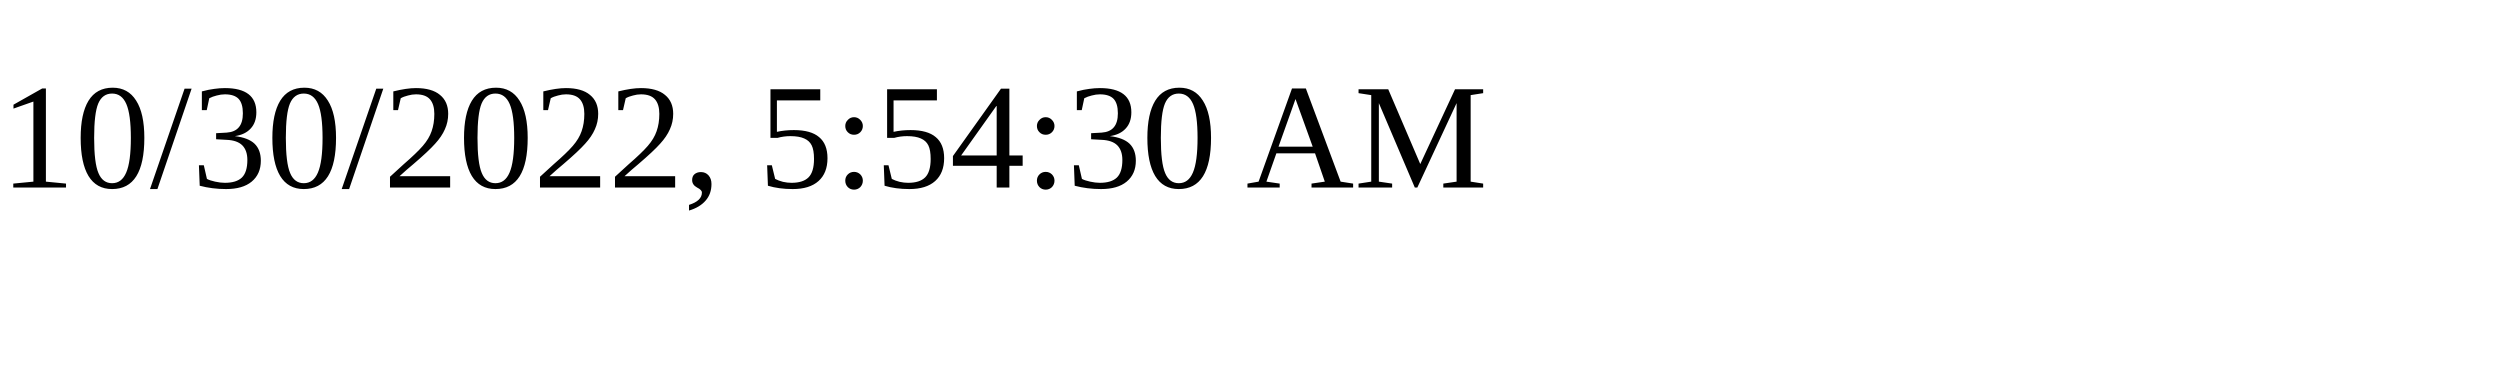
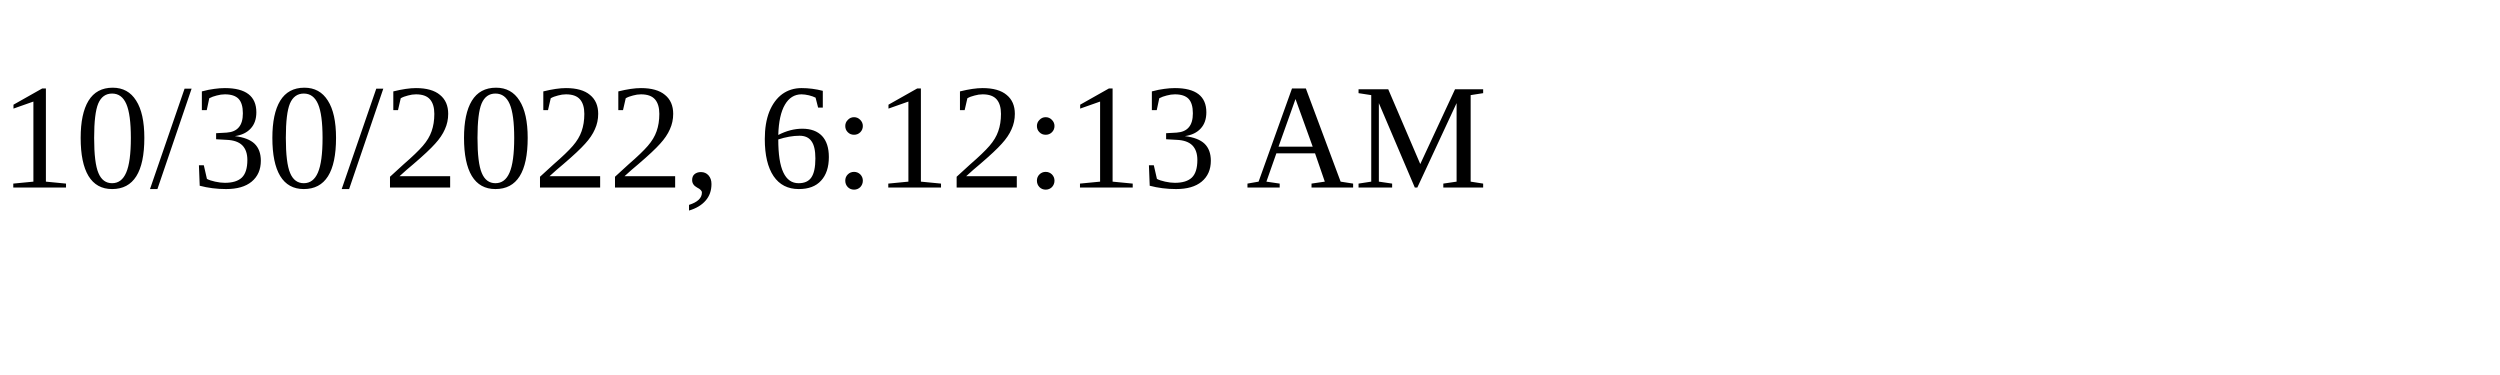
<svg xmlns="http://www.w3.org/2000/svg" height="30" width="200">
-   <text x="0" y="15">10/30/2022, 5:54:30 AM</text>
+   <text x="0" y="15">10/30/2022, 6:12:13 AM</text>
</svg>
